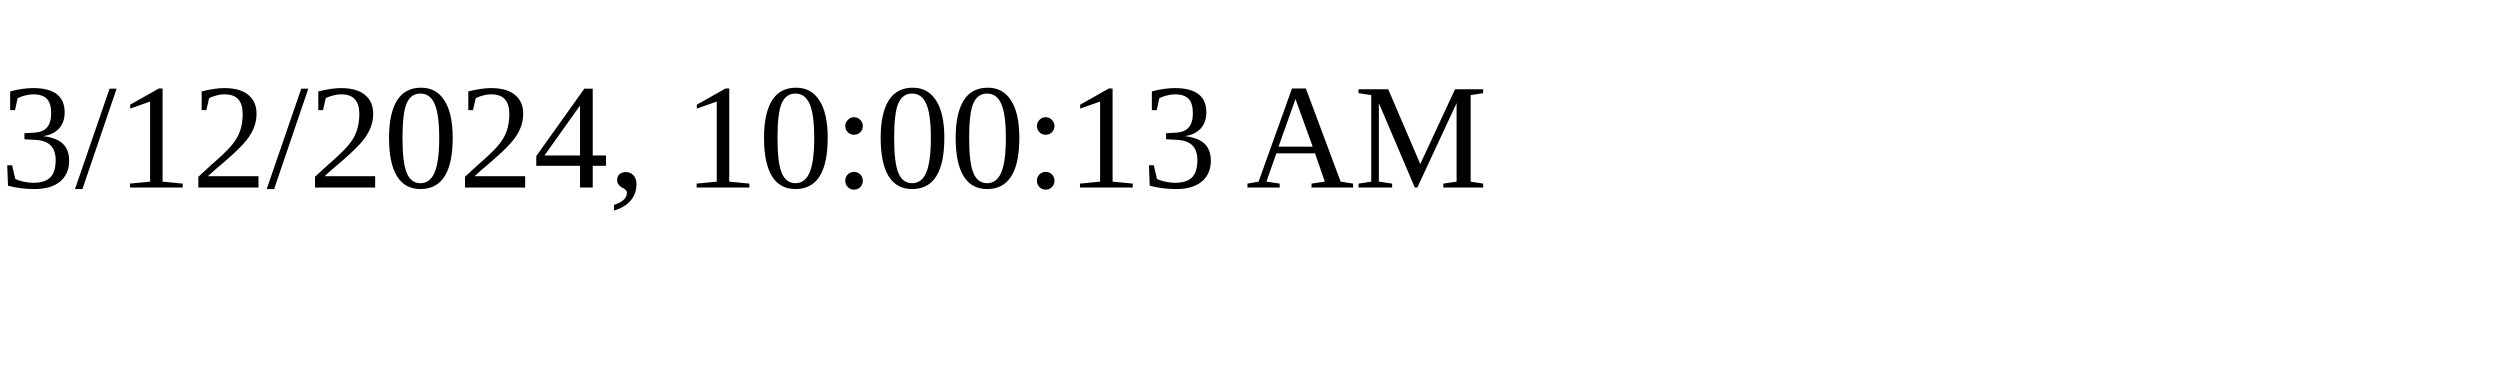
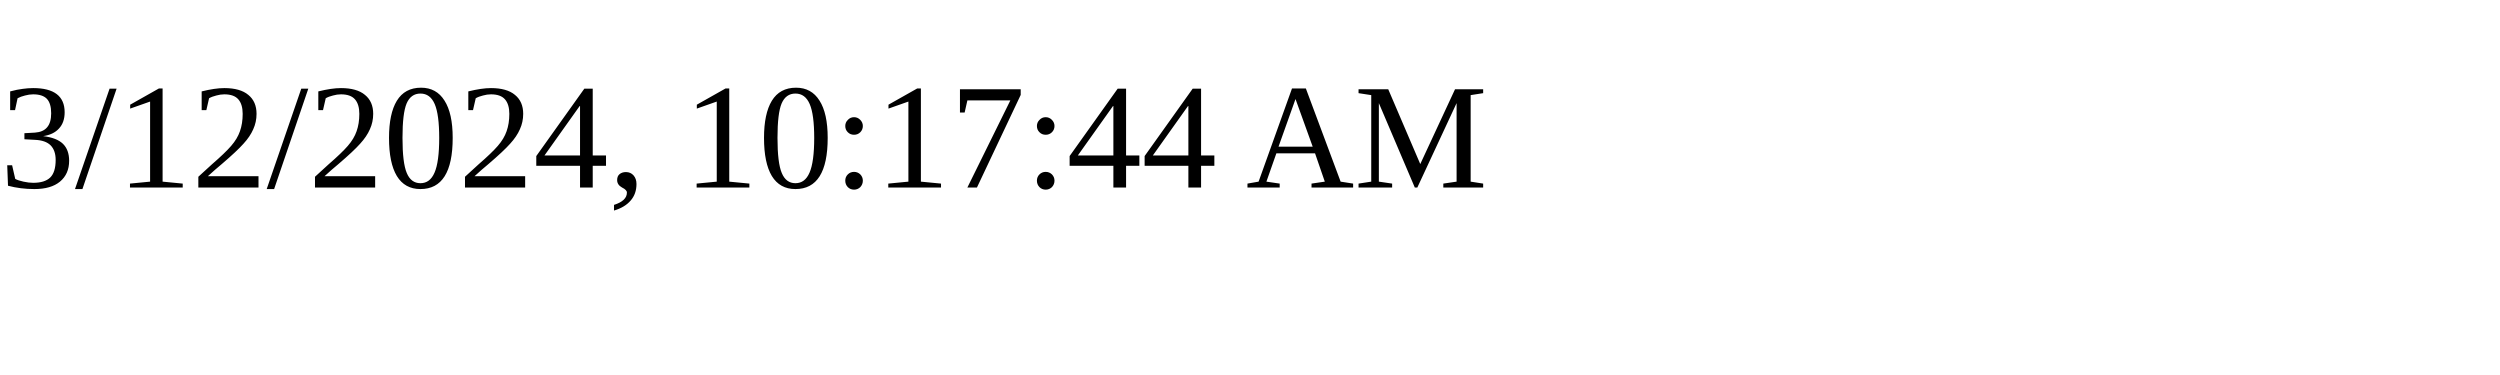
<svg xmlns="http://www.w3.org/2000/svg" height="30" width="200">
-   <text x="0" y="15">3/12/2024, 10:00:13 AM</text>
+   <text x="0" y="15">3/12/2024, 10:17:44 AM</text>
</svg>
